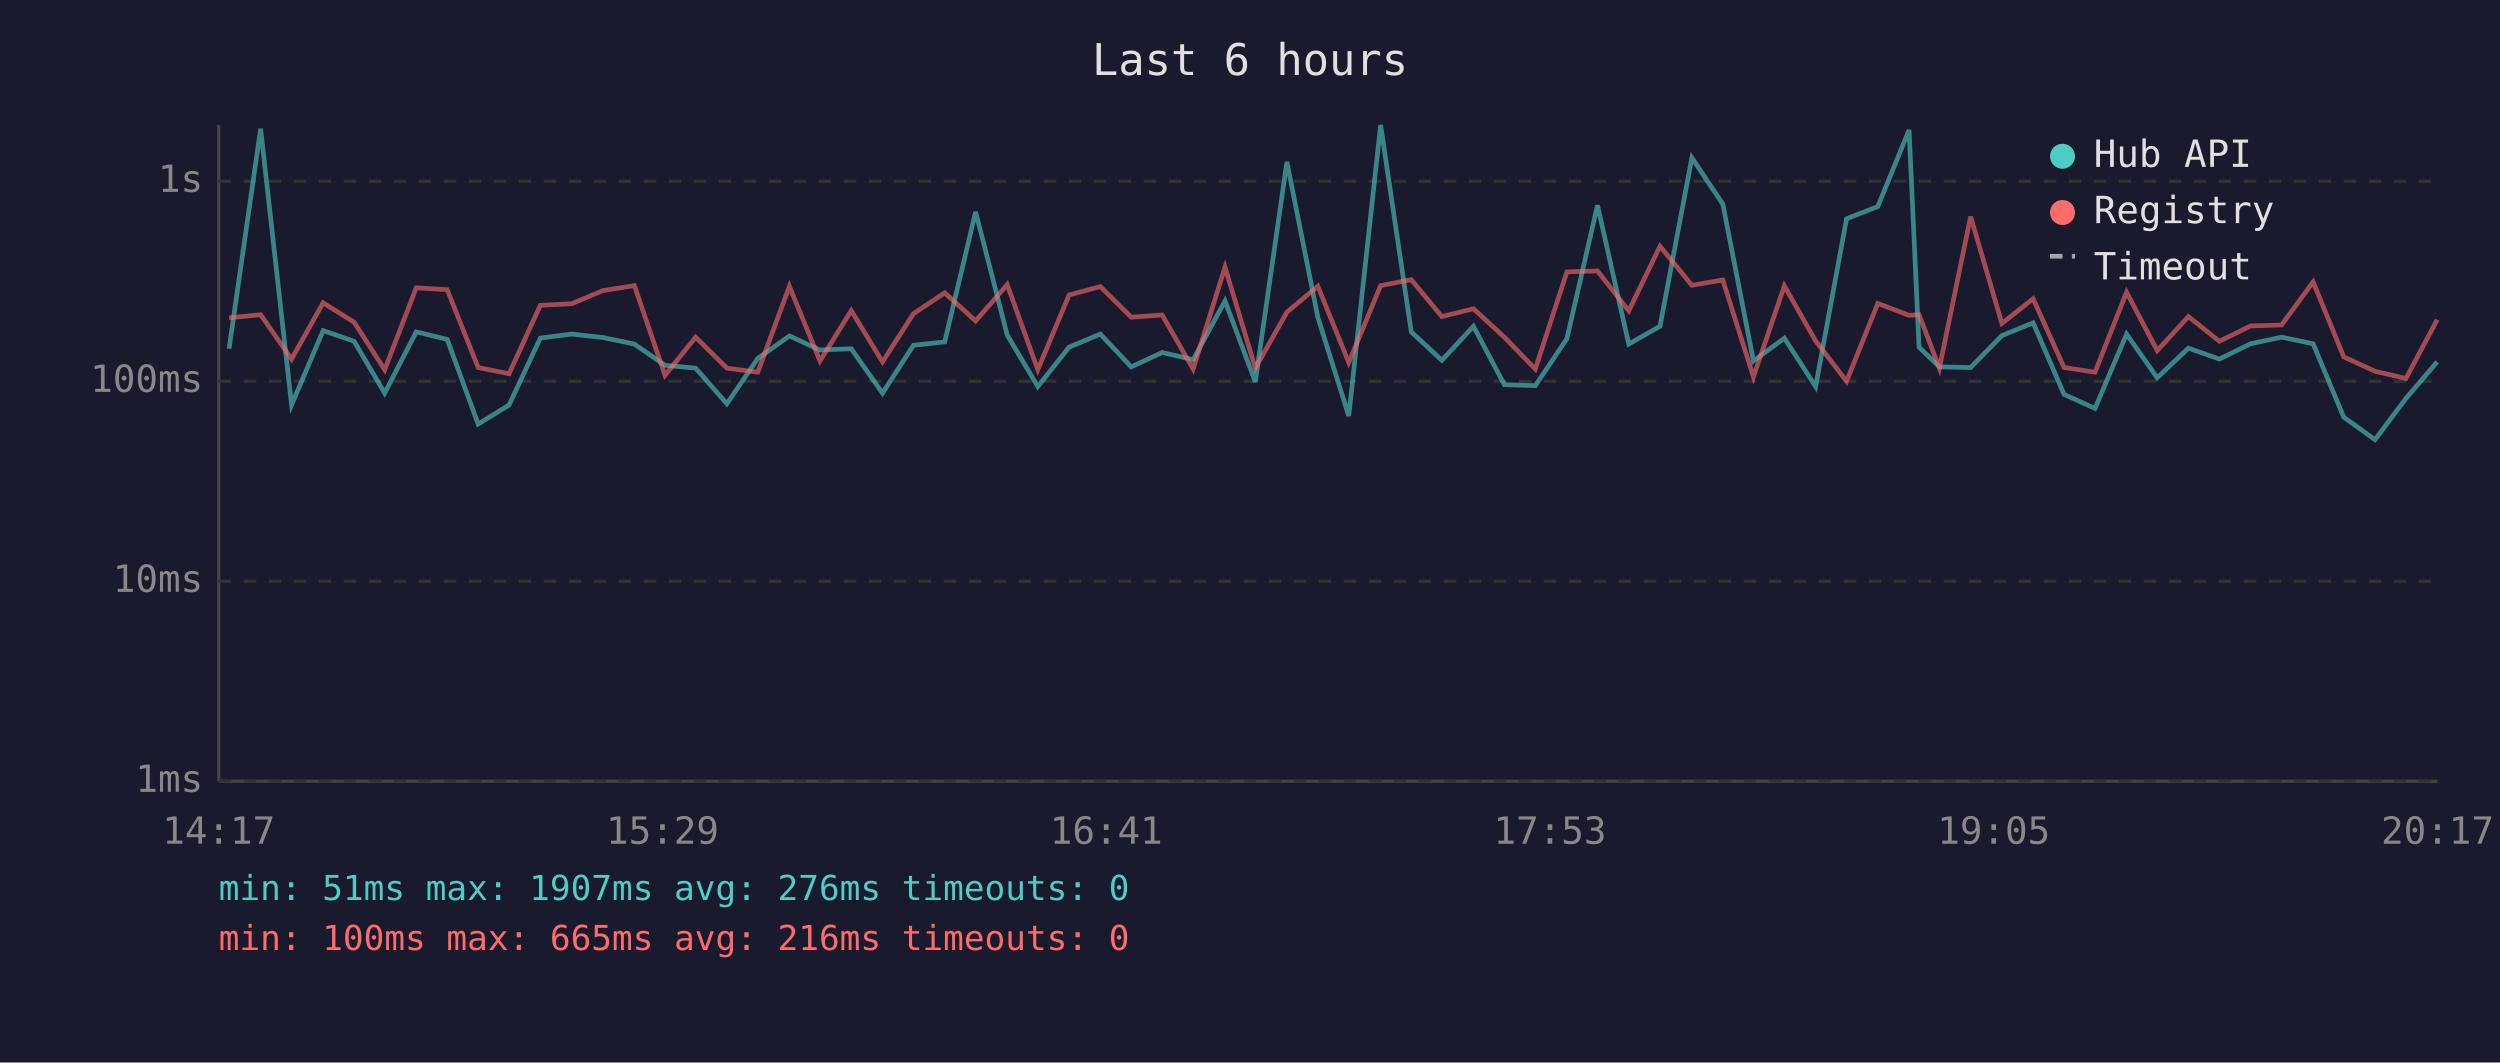
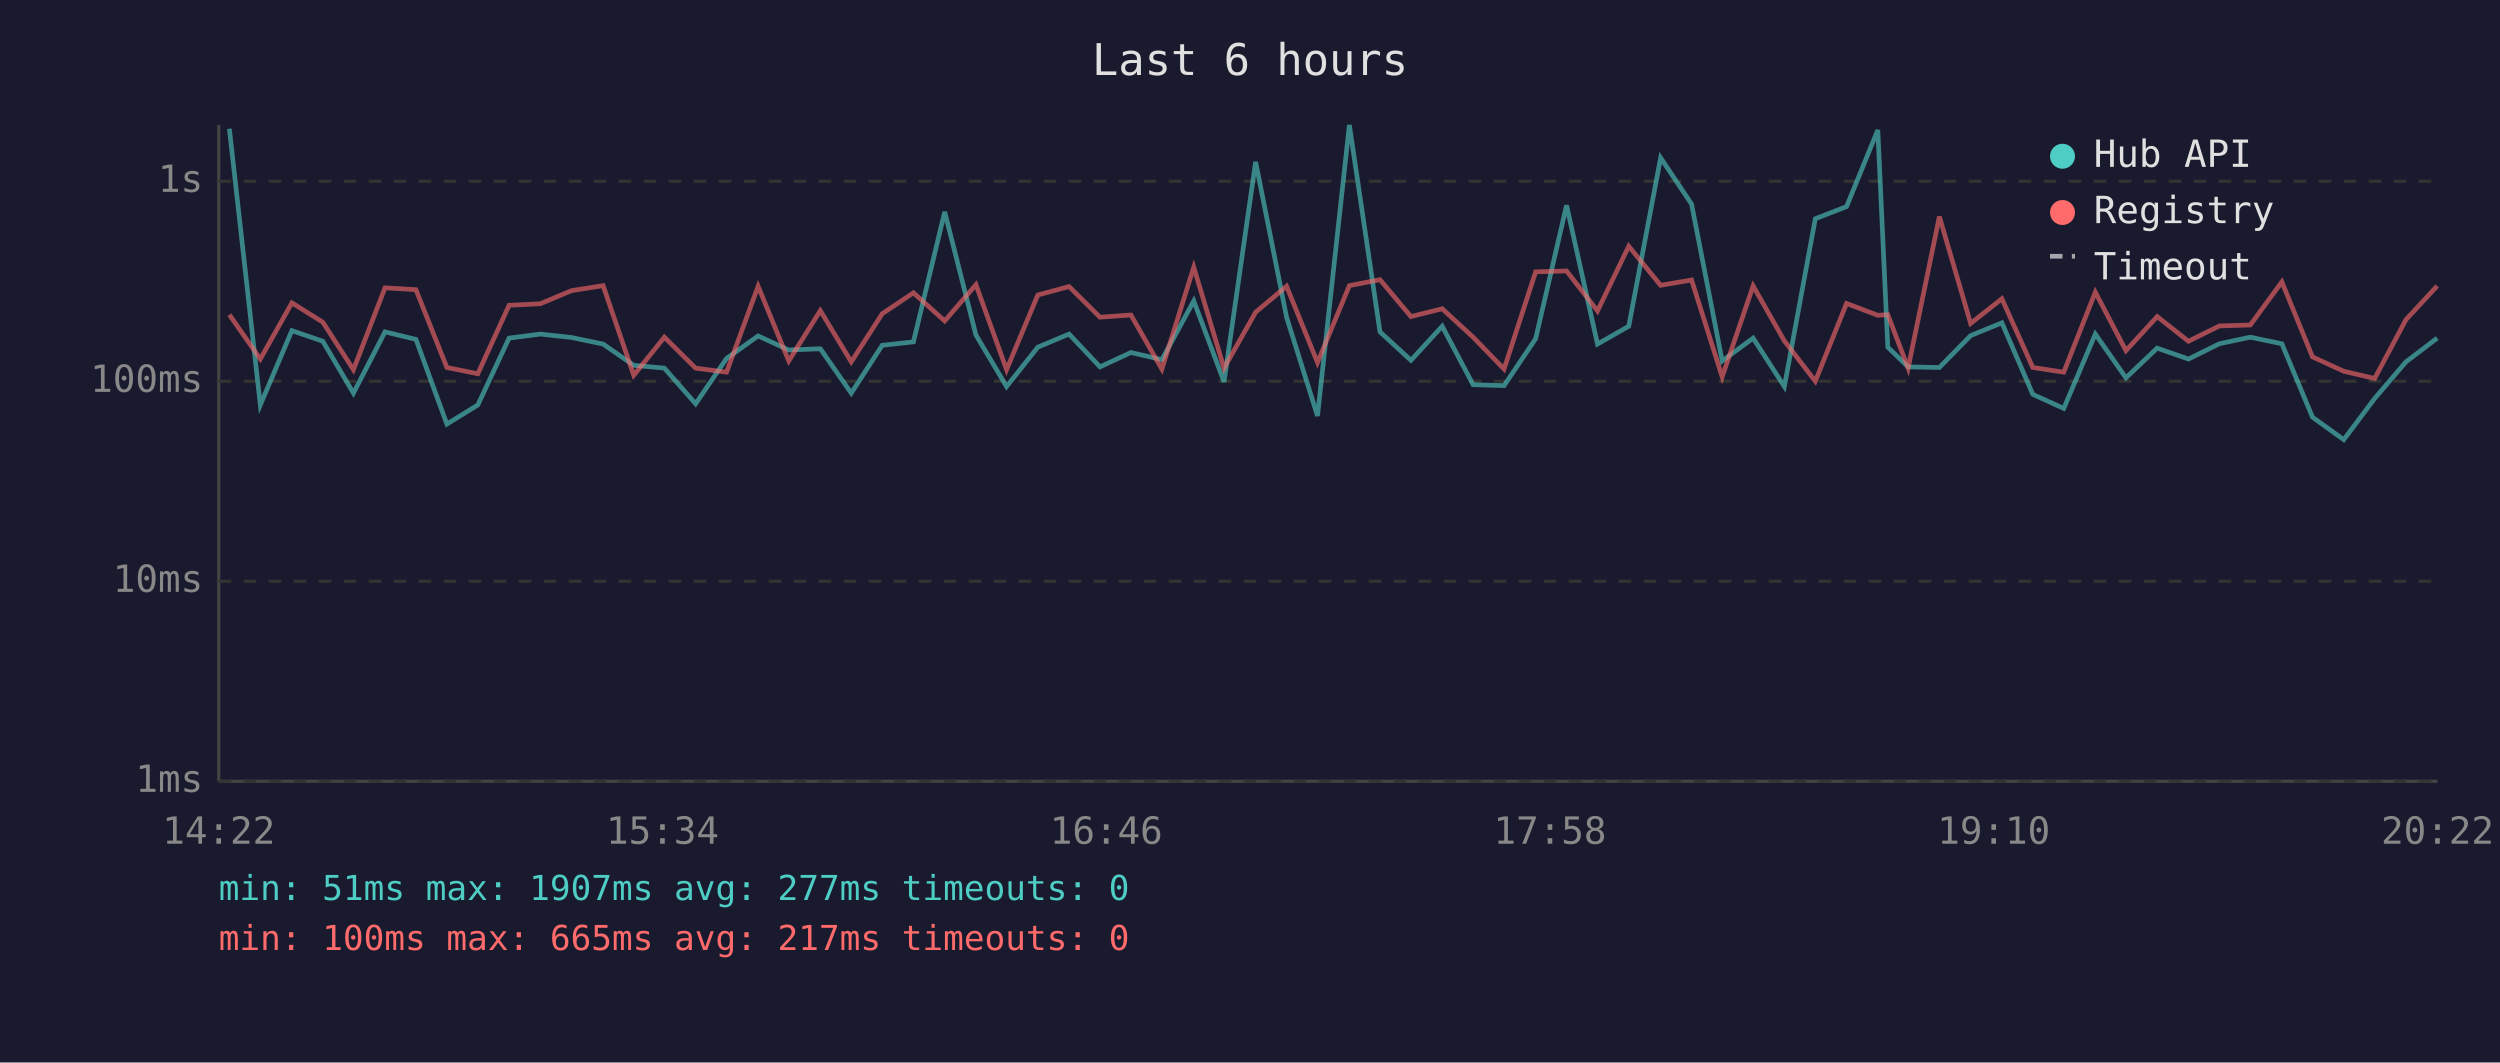
<svg xmlns="http://www.w3.org/2000/svg" viewBox="0 0 800 340" font-family="monospace" font-size="12">
  <rect width="800" height="340" fill="#1a1a2e" />
  <text x="400" y="24" fill="#e0e0e0" font-size="14" text-anchor="middle">Last 6 hours</text>
  <line x1="70" y1="40" x2="70" y2="250" stroke="#444" stroke-width="1" />
  <line x1="70" y1="250" x2="780" y2="250" stroke="#444" stroke-width="1" />
  <line x1="70" y1="250" x2="780" y2="250" stroke="#333" stroke-width="1" stroke-dasharray="4" />
  <text x="65" y="250" fill="#888" text-anchor="end" dominant-baseline="middle">1ms</text>
  <line x1="70" y1="186" x2="780" y2="186" stroke="#333" stroke-width="1" stroke-dasharray="4" />
  <text x="65" y="186" fill="#888" text-anchor="end" dominant-baseline="middle">10ms</text>
  <line x1="70" y1="122" x2="780" y2="122" stroke="#333" stroke-width="1" stroke-dasharray="4" />
  <text x="65" y="122" fill="#888" text-anchor="end" dominant-baseline="middle">100ms</text>
  <line x1="70" y1="58" x2="780" y2="58" stroke="#333" stroke-width="1" stroke-dasharray="4" />
  <text x="65" y="58" fill="#888" text-anchor="end" dominant-baseline="middle">1s</text>
-   <text x="70" y="270" fill="#888" text-anchor="middle">14:17</text>
-   <text x="212" y="270" fill="#888" text-anchor="middle">15:29</text>
-   <text x="354" y="270" fill="#888" text-anchor="middle">16:41</text>
-   <text x="496" y="270" fill="#888" text-anchor="middle">17:53</text>
-   <text x="638" y="270" fill="#888" text-anchor="middle">19:05</text>
-   <text x="780" y="270" fill="#888" text-anchor="middle">20:17</text>
-   <polyline points="73.3,111.6 83.4,41.2 93.3,129.6 103.4,105.8 113.3,109.2 123.1,125.8 133.2,106.2 143.1,108.6 153.0,135.7 162.9,129.6 172.9,108.2 182.9,106.9 192.9,108.0 203.0,110.1 212.8,116.9 222.6,117.8 232.6,129.2 242.5,114.7 252.6,107.5 262.4,112.0 272.4,111.6 282.4,125.8 292.3,110.5 302.3,109.4 312.2,67.8 322.3,107.2 332.1,123.7 342.1,111.1 352.1,106.9 362.0,117.4 371.9,112.8 381.8,115.1 392.0,96.3 401.7,122.2 411.8,51.8 421.7,101.5 431.6,133.1 441.8,40.0 451.6,106.2 461.4,115.3 471.5,104.4 481.4,123.1 491.3,123.4 501.4,108.4 511.2,65.7 521.2,110.1 531.2,104.4 541.4,50.5 551.3,65.3 561.1,115.5 571.0,108.2 581.0,123.7 590.9,70.0 600.9,66.1 610.9,41.6 614.1,111.1 620.6,117.4 630.6,117.6 640.6,107.4 650.6,103.3 660.5,126.2 670.4,130.7 680.5,106.9 690.3,120.9 700.3,111.4 710.2,114.9 720.2,110.0 730.1,107.9 740.2,110.0 750.0,133.5 760.0,140.7 769.9,127.5 779.9,115.8" fill="none" stroke="#4ecdc4" stroke-width="1.5" opacity="0.6" />
-   <polyline points="73.3,101.7 83.4,100.7 93.3,114.9 103.4,96.9 113.3,103.1 123.1,118.3 133.2,92.1 143.1,92.7 153.0,117.6 162.9,119.6 172.9,97.7 182.9,97.2 192.9,93.0 203.0,91.4 212.8,120.1 222.6,107.9 232.6,117.8 242.5,119.1 252.6,91.6 262.4,115.5 272.4,99.4 282.4,115.8 292.3,100.4 302.3,93.7 312.2,102.7 322.3,91.1 332.1,118.3 342.1,94.4 352.1,91.7 362.0,101.5 371.9,100.8 381.8,118.1 392.0,85.5 401.7,117.8 411.8,99.9 421.7,91.6 431.6,116.0 441.8,91.4 451.6,89.5 461.4,101.3 471.5,98.8 481.4,107.9 491.3,118.1 501.4,87.0 511.2,86.7 521.2,99.5 531.2,78.8 541.4,91.3 551.3,89.6 561.1,120.6 571.0,91.5 581.0,109.1 590.9,122.0 600.9,97.1 610.9,100.9 614.1,100.7 620.6,117.8 630.6,69.3 640.6,103.5 650.6,95.6 660.5,117.6 670.4,119.1 680.5,93.5 690.3,112.2 700.3,101.3 710.2,109.2 720.2,104.3 730.1,104.0 740.2,90.2 750.0,114.2 760.0,118.8 769.9,121.1 779.9,102.3" fill="none" stroke="#ff6b6b" stroke-width="1.5" opacity="0.6" />
+   <text x="70" y="270" fill="#888" text-anchor="middle">14:22</text>
+   <text x="212" y="270" fill="#888" text-anchor="middle">15:34</text>
+   <text x="354" y="270" fill="#888" text-anchor="middle">16:46</text>
+   <text x="496" y="270" fill="#888" text-anchor="middle">17:58</text>
+   <text x="638" y="270" fill="#888" text-anchor="middle">19:10</text>
+   <text x="780" y="270" fill="#888" text-anchor="middle">20:22</text>
+   <polyline points="73.4,41.2 83.3,129.6 93.4,105.8 103.3,109.2 113.1,125.8 123.2,106.2 133.1,108.6 143.0,135.7 152.9,129.6 162.9,108.2 172.9,106.9 182.9,108.0 193.0,110.1 202.8,116.9 212.6,117.8 222.6,129.2 232.5,114.7 242.6,107.5 252.4,112.0 262.5,111.6 272.4,125.8 282.3,110.5 292.3,109.4 302.3,67.8 312.3,107.2 322.1,123.7 332.1,111.1 342.1,106.9 352.0,117.4 361.9,112.8 371.8,115.1 382.0,96.3 391.7,122.2 401.8,51.8 411.7,101.5 421.6,133.1 431.8,40.0 441.6,106.2 451.5,115.3 461.5,104.4 471.4,123.1 481.3,123.4 491.4,108.4 501.3,65.7 511.2,110.1 521.2,104.4 531.4,50.5 541.3,65.3 551.1,115.5 561.0,108.2 571.0,123.7 580.9,70.0 590.9,66.1 600.9,41.6 604.1,111.1 610.6,117.4 620.6,117.6 630.6,107.4 640.6,103.3 650.5,126.2 660.4,130.7 670.5,106.9 680.3,120.9 690.3,111.4 700.3,114.9 710.2,110.0 720.1,107.9 730.2,110.0 740.0,133.5 750.0,140.7 759.9,127.5 769.9,115.8 779.9,108.2" fill="none" stroke="#4ecdc4" stroke-width="1.5" opacity="0.6" />
+   <polyline points="73.4,100.7 83.3,114.9 93.4,96.9 103.3,103.1 113.1,118.3 123.2,92.1 133.1,92.7 143.0,117.6 152.9,119.6 162.9,97.7 172.9,97.2 182.9,93.0 193.0,91.4 202.8,120.1 212.6,107.9 222.6,117.8 232.5,119.1 242.6,91.6 252.4,115.5 262.5,99.4 272.4,115.8 282.3,100.4 292.3,93.7 302.3,102.7 312.3,91.1 322.1,118.3 332.1,94.4 342.1,91.7 352.0,101.5 361.9,100.8 371.8,118.1 382.0,85.5 391.7,117.8 401.8,99.9 411.7,91.6 421.6,116.0 431.8,91.4 441.6,89.5 451.5,101.3 461.5,98.8 471.4,107.9 481.3,118.1 491.4,87.0 501.3,86.7 511.2,99.5 521.2,78.8 531.4,91.3 541.3,89.6 551.1,120.6 561.0,91.5 571.0,109.1 580.9,122.0 590.9,97.1 600.9,100.9 604.1,100.7 610.6,117.8 620.6,69.3 630.6,103.5 640.6,95.6 650.5,117.6 660.4,119.1 670.5,93.5 680.3,112.2 690.3,101.3 700.3,109.2 710.2,104.3 720.1,104.0 730.2,90.2 740.0,114.2 750.0,118.8 759.9,121.1 769.9,102.3 779.9,91.5" fill="none" stroke="#ff6b6b" stroke-width="1.5" opacity="0.6" />
  <circle cx="660" cy="50" r="4" fill="#4ecdc4" />
  <text x="670" y="50" fill="#e0e0e0" dominant-baseline="middle">Hub API</text>
  <circle cx="660" cy="68" r="4" fill="#ff6b6b" />
  <text x="670" y="68" fill="#e0e0e0" dominant-baseline="middle">Registry</text>
  <line x1="656" y1="82" x2="664" y2="82" stroke="#e0e0e0" stroke-width="1.5" stroke-dasharray="4,3" opacity="0.7" />
  <text x="670" y="86" fill="#e0e0e0" dominant-baseline="middle">Timeout</text>
-   <text x="70" y="288" fill="#4ecdc4" font-size="11">min: 51ms  max: 1907ms  avg: 276ms  timeouts: 0</text>
-   <text x="70" y="304" fill="#ff6b6b" font-size="11">min: 100ms  max: 665ms  avg: 216ms  timeouts: 0</text>
+   <text x="70" y="288" fill="#4ecdc4" font-size="11">min: 51ms  max: 1907ms  avg: 277ms  timeouts: 0</text>
+   <text x="70" y="304" fill="#ff6b6b" font-size="11">min: 100ms  max: 665ms  avg: 217ms  timeouts: 0</text>
</svg>
